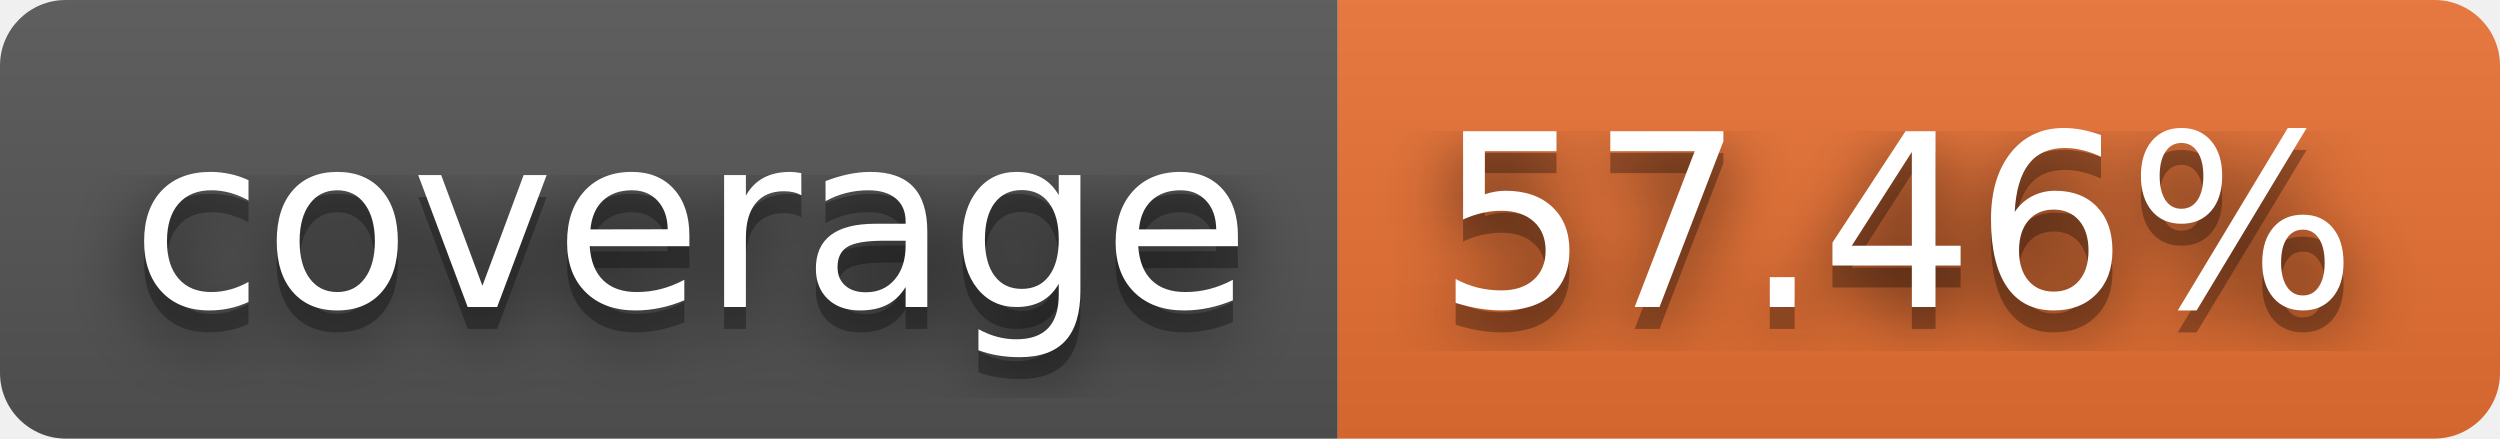
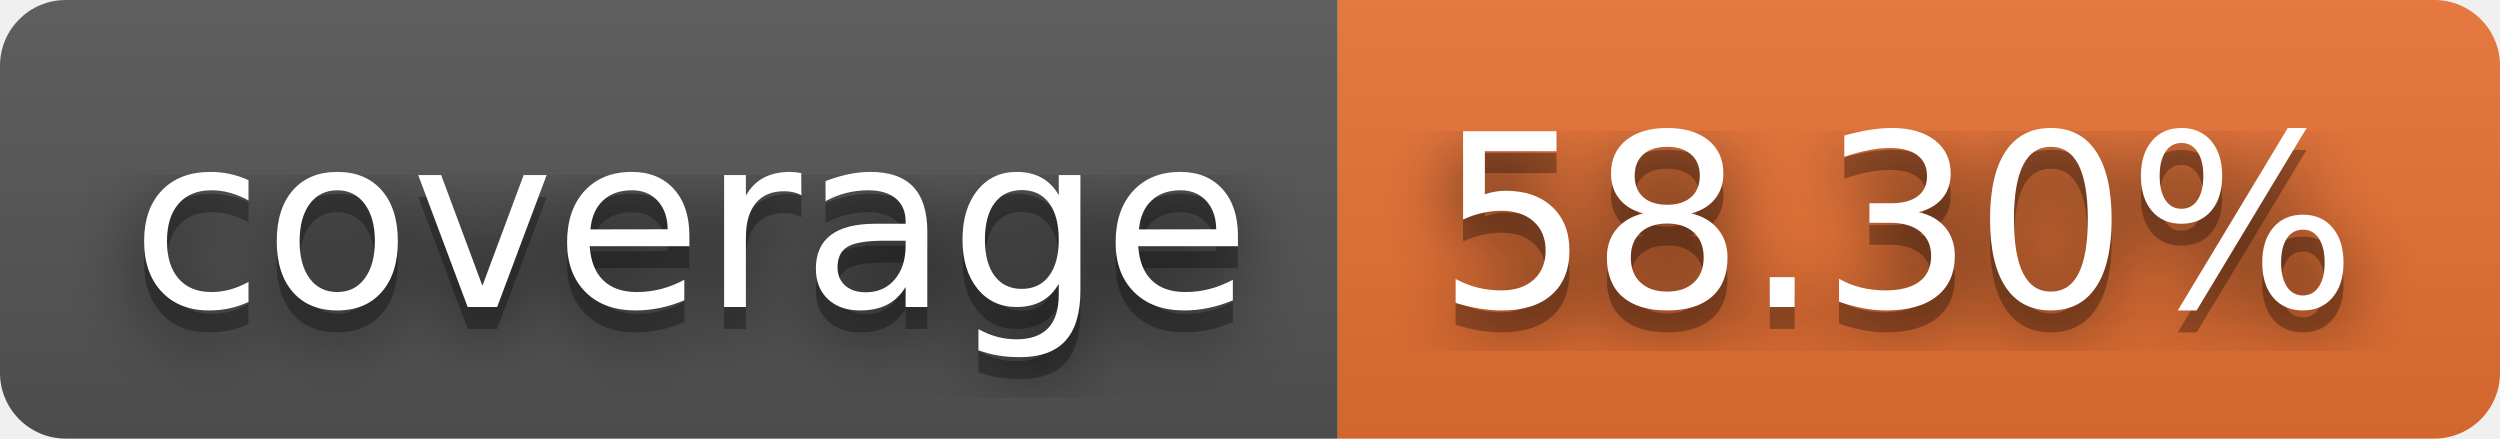
- <svg xmlns="http://www.w3.org/2000/svg" width="114" height="20" role="img" aria-label="coverage: 57.46%">
+ <svg xmlns="http://www.w3.org/2000/svg" width="114" height="20" role="img" aria-label="coverage: 58.30%">
  <filter id="blur">
    <feGaussianBlur stdDeviation="16" />
  </filter>
  <linearGradient id="s" x2="0" y2="100%">
    <stop offset="0" stop-color="#bbb" stop-opacity=".1" />
    <stop offset="1" stop-opacity=".1" />
  </linearGradient>
  <clipPath id="r">
    <rect width="114" height="20" rx="3" />
  </clipPath>
  <g clip-path="url(#r)">
    <rect width="61" height="20" fill="#555" />
    <rect x="61" width="53" height="20" fill="#ea7233" />
    <rect width="114" height="20" fill="url(#s)" />
  </g>
  <g fill="#fff" text-anchor="middle" font-family="Verdana,Geneva,DejaVu Sans,sans-serif" text-rendering="geometricPrecision" font-size="110">
    <g transform="scale(.1)">
      <g aria-hidden="true" fill="#010101">
        <text x="315" y="150" fill-opacity=".8" filter="url(#blur)" textLength="510">coverage</text>
        <text x="315" y="150" fill-opacity=".3" textLength="510">coverage</text>
      </g>
      <text x="315" y="140" textLength="510">coverage</text>
    </g>
    <g transform="scale(.1)">
      <g aria-hidden="true" fill="#010101">
-         <text x="865" y="150" fill-opacity=".8" filter="url(#blur)" textLength="430">57.46%</text>
-         <text x="865" y="150" fill-opacity=".3" textLength="430">57.46%</text>
+         <text x="865" y="150" fill-opacity=".8" filter="url(#blur)" textLength="430">58.30%</text>
+         <text x="865" y="150" fill-opacity=".3" textLength="430">58.30%</text>
      </g>
-       <text x="865" y="140" textLength="430">57.46%</text>
+       <text x="865" y="140" textLength="430">58.30%</text>
    </g>
  </g>
</svg>
